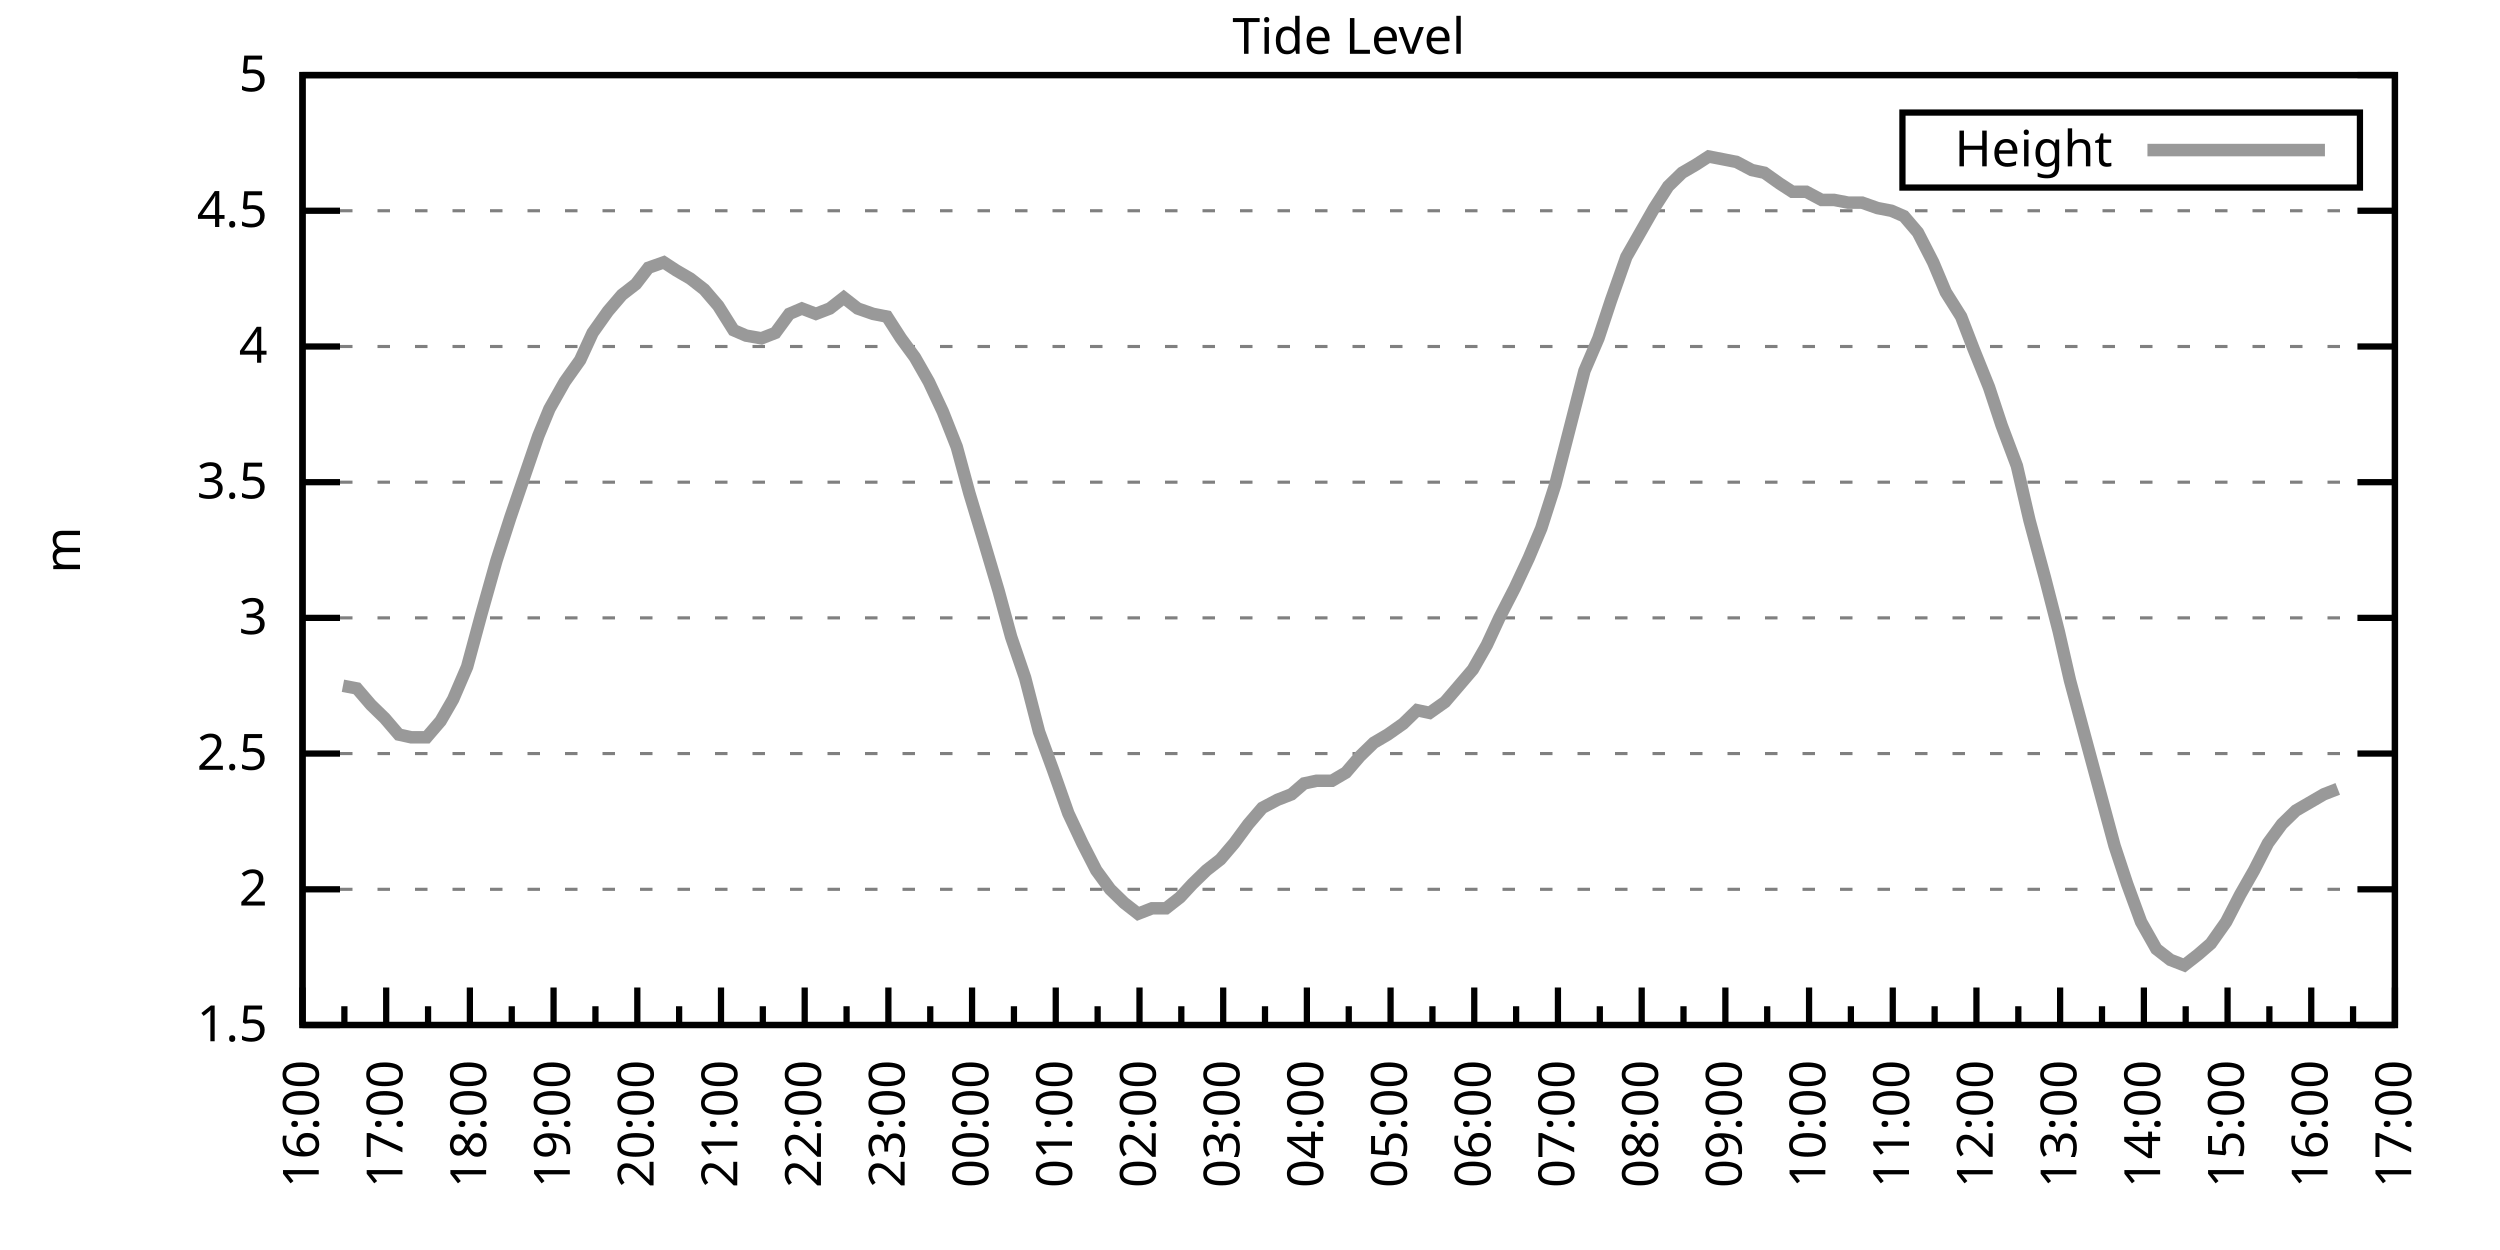
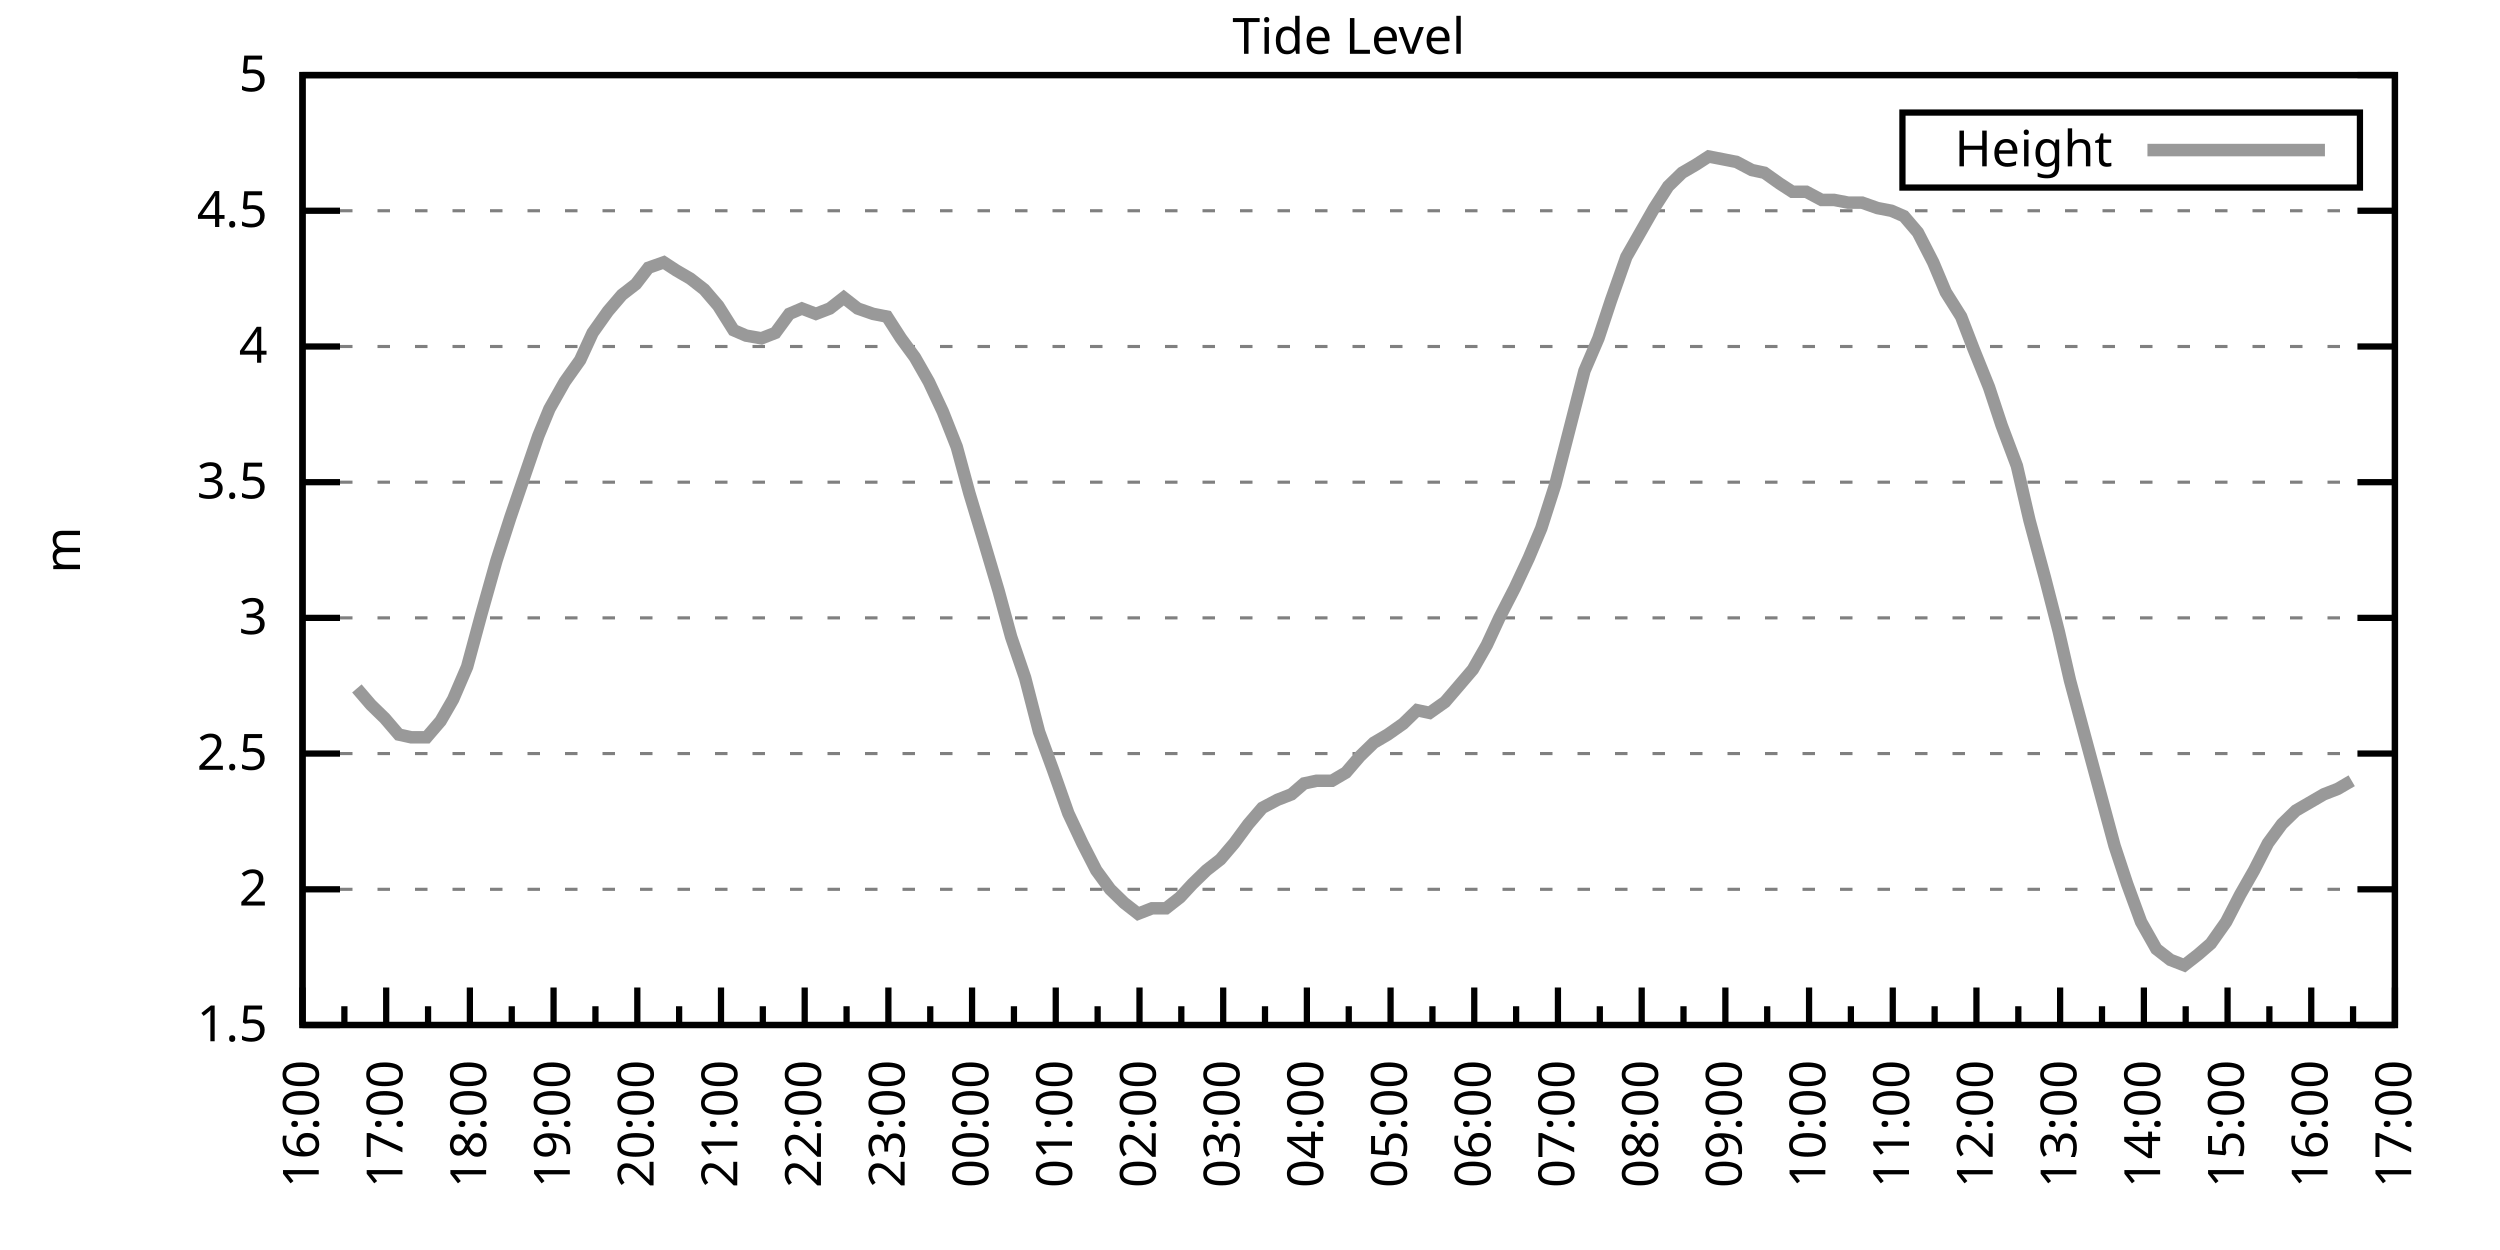
<svg xmlns="http://www.w3.org/2000/svg" xmlns:xlink="http://www.w3.org/1999/xlink" width="400" height="200" viewBox="0 0 400 200">
  <g id="gnuplot_canvas">
    <rect x="0" y="0" width="400" height="200" fill="none" />
    <defs>
      <circle id="gpDot" r="0.5" stroke-width="0.5" stroke="currentColor" />
      <path id="gpPt0" stroke-width="0.333" stroke="currentColor" d="M-1,0 h2 M0,-1 v2" />
      <path id="gpPt1" stroke-width="0.333" stroke="currentColor" d="M-1,-1 L1,1 M1,-1 L-1,1" />
      <path id="gpPt2" stroke-width="0.333" stroke="currentColor" d="M-1,0 L1,0 M0,-1 L0,1 M-1,-1 L1,1 M-1,1 L1,-1" />
      <rect id="gpPt3" stroke-width="0.333" stroke="currentColor" x="-1" y="-1" width="2" height="2" />
      <rect id="gpPt4" stroke-width="0.333" stroke="currentColor" fill="currentColor" x="-1" y="-1" width="2" height="2" />
      <circle id="gpPt5" stroke-width="0.333" stroke="currentColor" cx="0" cy="0" r="1" />
      <use xlink:href="#gpPt5" id="gpPt6" fill="currentColor" stroke="none" />
      <path id="gpPt7" stroke-width="0.333" stroke="currentColor" d="M0,-1.33 L-1.33,0.67 L1.33,0.67 z" />
      <use xlink:href="#gpPt7" id="gpPt8" fill="currentColor" stroke="none" />
      <use xlink:href="#gpPt7" id="gpPt9" stroke="currentColor" transform="rotate(180)" />
      <use xlink:href="#gpPt9" id="gpPt10" fill="currentColor" stroke="none" />
      <use xlink:href="#gpPt3" id="gpPt11" stroke="currentColor" transform="rotate(45)" />
      <use xlink:href="#gpPt11" id="gpPt12" fill="currentColor" stroke="none" />
      <path id="gpPt13" stroke-width="0.333" stroke="currentColor" d="M0,1.330 L1.265,0.411 L0.782,-1.067 L-0.782,-1.076 L-1.265,0.411 z" />
      <use xlink:href="#gpPt13" id="gpPt14" fill="currentColor" stroke="none" />
      <filter id="textbox" filterUnits="objectBoundingBox" x="0" y="0" height="1" width="1">
        <feFlood flood-color="white" flood-opacity="1" result="bgnd" />
        <feComposite in="SourceGraphic" in2="bgnd" operator="atop" />
      </filter>
      <filter id="greybox" filterUnits="objectBoundingBox" x="0" y="0" height="1" width="1">
        <feFlood flood-color="lightgrey" flood-opacity="1" result="grey" />
        <feComposite in="SourceGraphic" in2="grey" operator="atop" />
      </filter>
    </defs>
    <g fill="none" color="white" stroke="currentColor" stroke-width="1.00" stroke-linecap="butt" stroke-linejoin="miter">
</g>
    <g fill="none" color="black" stroke="currentColor" stroke-width="1.00" stroke-linecap="butt" stroke-linejoin="miter">
      <g stroke="none" shape-rendering="crispEdges">
        <polygon fill="rgb(255, 255, 255)" points="48.40,164.00 383.18,164.00 383.18,12.02 48.40,12.02 " />
      </g>
    </g>
    <g fill="none" color="black" stroke="currentColor" stroke-width="1.00" stroke-linecap="butt" stroke-linejoin="miter">
</g>
    <g fill="none" color="black" stroke="black" stroke-width="0.50" stroke-linecap="butt" stroke-linejoin="miter">
</g>
    <g fill="none" color="gray" stroke="currentColor" stroke-width="0.50" stroke-linecap="butt" stroke-linejoin="miter">
      <path stroke="gray" stroke-dasharray="2,4" class="gridline" d="M48.40,164.00 L383.19,164.00  " />
    </g>
    <g fill="none" color="gray" stroke="gray" stroke-width="1.00" stroke-linecap="butt" stroke-linejoin="miter">
</g>
    <g fill="none" color="black" stroke="currentColor" stroke-width="1.00" stroke-linecap="butt" stroke-linejoin="miter">
      <path stroke="black" d="M48.40,164.00 L54.40,164.00 M383.19,164.00 L377.19,164.00  " />
      <g transform="translate(42.80,166.60)" stroke="none" fill="black" font-family="Sans" font-size="8.00" text-anchor="end">
        <text>
          <tspan font-family="Sans"> 1.5</tspan>
        </text>
      </g>
    </g>
    <g fill="none" color="black" stroke="currentColor" stroke-width="1.00" stroke-linecap="butt" stroke-linejoin="miter">
</g>
    <g fill="none" color="black" stroke="black" stroke-width="0.50" stroke-linecap="butt" stroke-linejoin="miter">
</g>
    <g fill="none" color="gray" stroke="currentColor" stroke-width="0.50" stroke-linecap="butt" stroke-linejoin="miter">
      <path stroke="gray" stroke-dasharray="2,4" class="gridline" d="M48.40,142.29 L383.19,142.29  " />
    </g>
    <g fill="none" color="gray" stroke="gray" stroke-width="1.00" stroke-linecap="butt" stroke-linejoin="miter">
</g>
    <g fill="none" color="black" stroke="currentColor" stroke-width="1.00" stroke-linecap="butt" stroke-linejoin="miter">
      <path stroke="black" d="M48.40,142.29 L54.40,142.29 M383.19,142.29 L377.19,142.29  " />
      <g transform="translate(42.80,144.89)" stroke="none" fill="black" font-family="Sans" font-size="8.00" text-anchor="end">
        <text>
          <tspan font-family="Sans"> 2</tspan>
        </text>
      </g>
    </g>
    <g fill="none" color="black" stroke="currentColor" stroke-width="1.00" stroke-linecap="butt" stroke-linejoin="miter">
</g>
    <g fill="none" color="black" stroke="black" stroke-width="0.50" stroke-linecap="butt" stroke-linejoin="miter">
</g>
    <g fill="none" color="gray" stroke="currentColor" stroke-width="0.50" stroke-linecap="butt" stroke-linejoin="miter">
      <path stroke="gray" stroke-dasharray="2,4" class="gridline" d="M48.40,120.57 L383.19,120.57  " />
    </g>
    <g fill="none" color="gray" stroke="gray" stroke-width="1.00" stroke-linecap="butt" stroke-linejoin="miter">
</g>
    <g fill="none" color="black" stroke="currentColor" stroke-width="1.00" stroke-linecap="butt" stroke-linejoin="miter">
      <path stroke="black" d="M48.40,120.57 L54.40,120.57 M383.19,120.57 L377.19,120.57  " />
      <g transform="translate(42.80,123.17)" stroke="none" fill="black" font-family="Sans" font-size="8.00" text-anchor="end">
        <text>
          <tspan font-family="Sans"> 2.5</tspan>
        </text>
      </g>
    </g>
    <g fill="none" color="black" stroke="currentColor" stroke-width="1.00" stroke-linecap="butt" stroke-linejoin="miter">
</g>
    <g fill="none" color="black" stroke="black" stroke-width="0.50" stroke-linecap="butt" stroke-linejoin="miter">
</g>
    <g fill="none" color="gray" stroke="currentColor" stroke-width="0.50" stroke-linecap="butt" stroke-linejoin="miter">
      <path stroke="gray" stroke-dasharray="2,4" class="gridline" d="M48.40,98.86 L383.19,98.86  " />
    </g>
    <g fill="none" color="gray" stroke="gray" stroke-width="1.00" stroke-linecap="butt" stroke-linejoin="miter">
</g>
    <g fill="none" color="black" stroke="currentColor" stroke-width="1.00" stroke-linecap="butt" stroke-linejoin="miter">
      <path stroke="black" d="M48.40,98.86 L54.40,98.86 M383.19,98.86 L377.19,98.86  " />
      <g transform="translate(42.80,101.46)" stroke="none" fill="black" font-family="Sans" font-size="8.00" text-anchor="end">
        <text>
          <tspan font-family="Sans"> 3</tspan>
        </text>
      </g>
    </g>
    <g fill="none" color="black" stroke="currentColor" stroke-width="1.00" stroke-linecap="butt" stroke-linejoin="miter">
</g>
    <g fill="none" color="black" stroke="black" stroke-width="0.50" stroke-linecap="butt" stroke-linejoin="miter">
</g>
    <g fill="none" color="gray" stroke="currentColor" stroke-width="0.50" stroke-linecap="butt" stroke-linejoin="miter">
      <path stroke="gray" stroke-dasharray="2,4" class="gridline" d="M48.40,77.15 L383.19,77.15  " />
    </g>
    <g fill="none" color="gray" stroke="gray" stroke-width="1.00" stroke-linecap="butt" stroke-linejoin="miter">
</g>
    <g fill="none" color="black" stroke="currentColor" stroke-width="1.00" stroke-linecap="butt" stroke-linejoin="miter">
      <path stroke="black" d="M48.40,77.15 L54.40,77.15 M383.19,77.15 L377.19,77.15  " />
      <g transform="translate(42.80,79.75)" stroke="none" fill="black" font-family="Sans" font-size="8.00" text-anchor="end">
        <text>
          <tspan font-family="Sans"> 3.5</tspan>
        </text>
      </g>
    </g>
    <g fill="none" color="black" stroke="currentColor" stroke-width="1.00" stroke-linecap="butt" stroke-linejoin="miter">
</g>
    <g fill="none" color="black" stroke="black" stroke-width="0.50" stroke-linecap="butt" stroke-linejoin="miter">
</g>
    <g fill="none" color="gray" stroke="currentColor" stroke-width="0.50" stroke-linecap="butt" stroke-linejoin="miter">
      <path stroke="gray" stroke-dasharray="2,4" class="gridline" d="M48.40,55.44 L383.19,55.44  " />
    </g>
    <g fill="none" color="gray" stroke="gray" stroke-width="1.00" stroke-linecap="butt" stroke-linejoin="miter">
</g>
    <g fill="none" color="black" stroke="currentColor" stroke-width="1.00" stroke-linecap="butt" stroke-linejoin="miter">
      <path stroke="black" d="M48.40,55.44 L54.40,55.44 M383.19,55.44 L377.19,55.44  " />
      <g transform="translate(42.80,58.04)" stroke="none" fill="black" font-family="Sans" font-size="8.00" text-anchor="end">
        <text>
          <tspan font-family="Sans"> 4</tspan>
        </text>
      </g>
    </g>
    <g fill="none" color="black" stroke="currentColor" stroke-width="1.00" stroke-linecap="butt" stroke-linejoin="miter">
</g>
    <g fill="none" color="black" stroke="black" stroke-width="0.50" stroke-linecap="butt" stroke-linejoin="miter">
</g>
    <g fill="none" color="gray" stroke="currentColor" stroke-width="0.50" stroke-linecap="butt" stroke-linejoin="miter">
      <path stroke="gray" stroke-dasharray="2,4" class="gridline" d="M48.40,33.72 L383.19,33.72  " />
    </g>
    <g fill="none" color="gray" stroke="gray" stroke-width="1.00" stroke-linecap="butt" stroke-linejoin="miter">
</g>
    <g fill="none" color="black" stroke="currentColor" stroke-width="1.00" stroke-linecap="butt" stroke-linejoin="miter">
      <path stroke="black" d="M48.40,33.72 L54.40,33.72 M383.19,33.72 L377.19,33.72  " />
      <g transform="translate(42.80,36.32)" stroke="none" fill="black" font-family="Sans" font-size="8.00" text-anchor="end">
        <text>
          <tspan font-family="Sans"> 4.5</tspan>
        </text>
      </g>
    </g>
    <g fill="none" color="black" stroke="currentColor" stroke-width="1.00" stroke-linecap="butt" stroke-linejoin="miter">
</g>
    <g fill="none" color="black" stroke="black" stroke-width="0.50" stroke-linecap="butt" stroke-linejoin="miter">
</g>
    <g fill="none" color="gray" stroke="currentColor" stroke-width="0.50" stroke-linecap="butt" stroke-linejoin="miter">
      <path stroke="gray" stroke-dasharray="2,4" class="gridline" d="M48.40,12.01 L383.19,12.01  " />
    </g>
    <g fill="none" color="gray" stroke="gray" stroke-width="1.00" stroke-linecap="butt" stroke-linejoin="miter">
</g>
    <g fill="none" color="black" stroke="currentColor" stroke-width="1.00" stroke-linecap="butt" stroke-linejoin="miter">
      <path stroke="black" d="M48.40,12.01 L54.40,12.01 M383.19,12.01 L377.19,12.01  " />
      <g transform="translate(42.80,14.61)" stroke="none" fill="black" font-family="Sans" font-size="8.00" text-anchor="end">
        <text>
          <tspan font-family="Sans"> 5</tspan>
        </text>
      </g>
    </g>
    <g fill="none" color="black" stroke="currentColor" stroke-width="1.00" stroke-linecap="butt" stroke-linejoin="miter">
      <path stroke="black" d="M48.40,164.00 L48.40,158.00  " />
      <g transform="translate(51.00,169.60) rotate(270)" stroke="none" fill="black" font-family="Sans" font-size="8.00" text-anchor="end">
        <text>
          <tspan font-family="Sans">16:00</tspan>
        </text>
      </g>
    </g>
    <g fill="none" color="black" stroke="currentColor" stroke-width="1.00" stroke-linecap="butt" stroke-linejoin="miter">
      <path stroke="black" d="M55.10,164.00 L55.10,161.00 M61.79,164.00 L61.79,158.00  " />
      <g transform="translate(64.39,169.60) rotate(270)" stroke="none" fill="black" font-family="Sans" font-size="8.00" text-anchor="end">
        <text>
          <tspan font-family="Sans">17:00</tspan>
        </text>
      </g>
    </g>
    <g fill="none" color="black" stroke="currentColor" stroke-width="1.00" stroke-linecap="butt" stroke-linejoin="miter">
      <path stroke="black" d="M68.49,164.00 L68.49,161.00 M75.18,164.00 L75.18,158.00  " />
      <g transform="translate(77.78,169.60) rotate(270)" stroke="none" fill="black" font-family="Sans" font-size="8.00" text-anchor="end">
        <text>
          <tspan font-family="Sans">18:00</tspan>
        </text>
      </g>
    </g>
    <g fill="none" color="black" stroke="currentColor" stroke-width="1.00" stroke-linecap="butt" stroke-linejoin="miter">
      <path stroke="black" d="M81.88,164.00 L81.88,161.00 M88.57,164.00 L88.57,158.00  " />
      <g transform="translate(91.17,169.60) rotate(270)" stroke="none" fill="black" font-family="Sans" font-size="8.00" text-anchor="end">
        <text>
          <tspan font-family="Sans">19:00</tspan>
        </text>
      </g>
    </g>
    <g fill="none" color="black" stroke="currentColor" stroke-width="1.00" stroke-linecap="butt" stroke-linejoin="miter">
      <path stroke="black" d="M95.27,164.00 L95.27,161.00 M101.97,164.00 L101.97,158.00  " />
      <g transform="translate(104.57,169.60) rotate(270)" stroke="none" fill="black" font-family="Sans" font-size="8.00" text-anchor="end">
        <text>
          <tspan font-family="Sans">20:00</tspan>
        </text>
      </g>
    </g>
    <g fill="none" color="black" stroke="currentColor" stroke-width="1.00" stroke-linecap="butt" stroke-linejoin="miter">
      <path stroke="black" d="M108.66,164.00 L108.66,161.00 M115.36,164.00 L115.36,158.00  " />
      <g transform="translate(117.96,169.60) rotate(270)" stroke="none" fill="black" font-family="Sans" font-size="8.00" text-anchor="end">
        <text>
          <tspan font-family="Sans">21:00</tspan>
        </text>
      </g>
    </g>
    <g fill="none" color="black" stroke="currentColor" stroke-width="1.00" stroke-linecap="butt" stroke-linejoin="miter">
      <path stroke="black" d="M122.05,164.00 L122.05,161.00 M128.75,164.00 L128.75,158.00  " />
      <g transform="translate(131.35,169.60) rotate(270)" stroke="none" fill="black" font-family="Sans" font-size="8.00" text-anchor="end">
        <text>
          <tspan font-family="Sans">22:00</tspan>
        </text>
      </g>
    </g>
    <g fill="none" color="black" stroke="currentColor" stroke-width="1.00" stroke-linecap="butt" stroke-linejoin="miter">
      <path stroke="black" d="M135.45,164.00 L135.45,161.00 M142.14,164.00 L142.14,158.00  " />
      <g transform="translate(144.74,169.60) rotate(270)" stroke="none" fill="black" font-family="Sans" font-size="8.00" text-anchor="end">
        <text>
          <tspan font-family="Sans">23:00</tspan>
        </text>
      </g>
    </g>
    <g fill="none" color="black" stroke="currentColor" stroke-width="1.00" stroke-linecap="butt" stroke-linejoin="miter">
      <path stroke="black" d="M148.84,164.00 L148.84,161.00 M155.53,164.00 L155.53,158.00  " />
      <g transform="translate(158.13,169.60) rotate(270)" stroke="none" fill="black" font-family="Sans" font-size="8.00" text-anchor="end">
        <text>
          <tspan font-family="Sans">00:00</tspan>
        </text>
      </g>
    </g>
    <g fill="none" color="black" stroke="currentColor" stroke-width="1.00" stroke-linecap="butt" stroke-linejoin="miter">
      <path stroke="black" d="M162.23,164.00 L162.23,161.00 M168.92,164.00 L168.92,158.00  " />
      <g transform="translate(171.52,169.60) rotate(270)" stroke="none" fill="black" font-family="Sans" font-size="8.00" text-anchor="end">
        <text>
          <tspan font-family="Sans">01:00</tspan>
        </text>
      </g>
    </g>
    <g fill="none" color="black" stroke="currentColor" stroke-width="1.00" stroke-linecap="butt" stroke-linejoin="miter">
      <path stroke="black" d="M175.62,164.00 L175.62,161.00 M182.32,164.00 L182.32,158.00  " />
      <g transform="translate(184.92,169.60) rotate(270)" stroke="none" fill="black" font-family="Sans" font-size="8.00" text-anchor="end">
        <text>
          <tspan font-family="Sans">02:00</tspan>
        </text>
      </g>
    </g>
    <g fill="none" color="black" stroke="currentColor" stroke-width="1.00" stroke-linecap="butt" stroke-linejoin="miter">
      <path stroke="black" d="M189.01,164.00 L189.01,161.00 M195.71,164.00 L195.71,158.00  " />
      <g transform="translate(198.31,169.60) rotate(270)" stroke="none" fill="black" font-family="Sans" font-size="8.00" text-anchor="end">
        <text>
          <tspan font-family="Sans">03:00</tspan>
        </text>
      </g>
    </g>
    <g fill="none" color="black" stroke="currentColor" stroke-width="1.00" stroke-linecap="butt" stroke-linejoin="miter">
      <path stroke="black" d="M202.40,164.00 L202.40,161.00 M209.10,164.00 L209.10,158.00  " />
      <g transform="translate(211.70,169.60) rotate(270)" stroke="none" fill="black" font-family="Sans" font-size="8.00" text-anchor="end">
        <text>
          <tspan font-family="Sans">04:00</tspan>
        </text>
      </g>
    </g>
    <g fill="none" color="black" stroke="currentColor" stroke-width="1.00" stroke-linecap="butt" stroke-linejoin="miter">
      <path stroke="black" d="M215.80,164.00 L215.80,161.00 M222.49,164.00 L222.49,158.00  " />
      <g transform="translate(225.09,169.60) rotate(270)" stroke="none" fill="black" font-family="Sans" font-size="8.00" text-anchor="end">
        <text>
          <tspan font-family="Sans">05:00</tspan>
        </text>
      </g>
    </g>
    <g fill="none" color="black" stroke="currentColor" stroke-width="1.00" stroke-linecap="butt" stroke-linejoin="miter">
      <path stroke="black" d="M229.19,164.00 L229.19,161.00 M235.88,164.00 L235.88,158.00  " />
      <g transform="translate(238.48,169.60) rotate(270)" stroke="none" fill="black" font-family="Sans" font-size="8.00" text-anchor="end">
        <text>
          <tspan font-family="Sans">06:00</tspan>
        </text>
      </g>
    </g>
    <g fill="none" color="black" stroke="currentColor" stroke-width="1.00" stroke-linecap="butt" stroke-linejoin="miter">
      <path stroke="black" d="M242.58,164.00 L242.58,161.00 M249.27,164.00 L249.27,158.00  " />
      <g transform="translate(251.87,169.60) rotate(270)" stroke="none" fill="black" font-family="Sans" font-size="8.00" text-anchor="end">
        <text>
          <tspan font-family="Sans">07:00</tspan>
        </text>
      </g>
    </g>
    <g fill="none" color="black" stroke="currentColor" stroke-width="1.00" stroke-linecap="butt" stroke-linejoin="miter">
      <path stroke="black" d="M255.97,164.00 L255.97,161.00 M262.67,164.00 L262.67,158.00  " />
      <g transform="translate(265.27,169.60) rotate(270)" stroke="none" fill="black" font-family="Sans" font-size="8.00" text-anchor="end">
        <text>
          <tspan font-family="Sans">08:00</tspan>
        </text>
      </g>
    </g>
    <g fill="none" color="black" stroke="currentColor" stroke-width="1.00" stroke-linecap="butt" stroke-linejoin="miter">
      <path stroke="black" d="M269.36,164.00 L269.36,161.00 M276.06,164.00 L276.06,158.00  " />
      <g transform="translate(278.66,169.60) rotate(270)" stroke="none" fill="black" font-family="Sans" font-size="8.00" text-anchor="end">
        <text>
          <tspan font-family="Sans">09:00</tspan>
        </text>
      </g>
    </g>
    <g fill="none" color="black" stroke="currentColor" stroke-width="1.00" stroke-linecap="butt" stroke-linejoin="miter">
      <path stroke="black" d="M282.75,164.00 L282.75,161.00 M289.45,164.00 L289.45,158.00  " />
      <g transform="translate(292.05,169.60) rotate(270)" stroke="none" fill="black" font-family="Sans" font-size="8.00" text-anchor="end">
        <text>
          <tspan font-family="Sans">10:00</tspan>
        </text>
      </g>
    </g>
    <g fill="none" color="black" stroke="currentColor" stroke-width="1.00" stroke-linecap="butt" stroke-linejoin="miter">
      <path stroke="black" d="M296.14,164.00 L296.14,161.00 M302.84,164.00 L302.84,158.00  " />
      <g transform="translate(305.44,169.60) rotate(270)" stroke="none" fill="black" font-family="Sans" font-size="8.00" text-anchor="end">
        <text>
          <tspan font-family="Sans">11:00</tspan>
        </text>
      </g>
    </g>
    <g fill="none" color="black" stroke="currentColor" stroke-width="1.00" stroke-linecap="butt" stroke-linejoin="miter">
      <path stroke="black" d="M309.54,164.00 L309.54,161.00 M316.23,164.00 L316.23,158.00  " />
      <g transform="translate(318.83,169.60) rotate(270)" stroke="none" fill="black" font-family="Sans" font-size="8.00" text-anchor="end">
        <text>
          <tspan font-family="Sans">12:00</tspan>
        </text>
      </g>
    </g>
    <g fill="none" color="black" stroke="currentColor" stroke-width="1.00" stroke-linecap="butt" stroke-linejoin="miter">
      <path stroke="black" d="M322.93,164.00 L322.93,161.00 M329.62,164.00 L329.62,158.00  " />
      <g transform="translate(332.22,169.60) rotate(270)" stroke="none" fill="black" font-family="Sans" font-size="8.00" text-anchor="end">
        <text>
          <tspan font-family="Sans">13:00</tspan>
        </text>
      </g>
    </g>
    <g fill="none" color="black" stroke="currentColor" stroke-width="1.00" stroke-linecap="butt" stroke-linejoin="miter">
      <path stroke="black" d="M336.32,164.00 L336.32,161.00 M343.02,164.00 L343.02,158.00  " />
      <g transform="translate(345.62,169.60) rotate(270)" stroke="none" fill="black" font-family="Sans" font-size="8.00" text-anchor="end">
        <text>
          <tspan font-family="Sans">14:00</tspan>
        </text>
      </g>
    </g>
    <g fill="none" color="black" stroke="currentColor" stroke-width="1.00" stroke-linecap="butt" stroke-linejoin="miter">
      <path stroke="black" d="M349.71,164.00 L349.71,161.00 M356.41,164.00 L356.41,158.00  " />
      <g transform="translate(359.01,169.60) rotate(270)" stroke="none" fill="black" font-family="Sans" font-size="8.00" text-anchor="end">
        <text>
          <tspan font-family="Sans">15:00</tspan>
        </text>
      </g>
    </g>
    <g fill="none" color="black" stroke="currentColor" stroke-width="1.00" stroke-linecap="butt" stroke-linejoin="miter">
      <path stroke="black" d="M363.10,164.00 L363.10,161.00 M369.80,164.00 L369.80,158.00  " />
      <g transform="translate(372.40,169.60) rotate(270)" stroke="none" fill="black" font-family="Sans" font-size="8.00" text-anchor="end">
        <text>
          <tspan font-family="Sans">16:00</tspan>
        </text>
      </g>
    </g>
    <g fill="none" color="black" stroke="currentColor" stroke-width="1.00" stroke-linecap="butt" stroke-linejoin="miter">
      <path stroke="black" d="M376.49,164.00 L376.49,161.00 M383.19,164.00 L383.19,158.00  " />
      <g transform="translate(385.79,169.60) rotate(270)" stroke="none" fill="black" font-family="Sans" font-size="8.00" text-anchor="end">
        <text>
          <tspan font-family="Sans">17:00</tspan>
        </text>
      </g>
    </g>
    <g fill="none" color="black" stroke="currentColor" stroke-width="1.00" stroke-linecap="butt" stroke-linejoin="miter">
</g>
    <g fill="none" color="black" stroke="currentColor" stroke-width="1.00" stroke-linecap="butt" stroke-linejoin="miter">
      <path stroke="black" d="M48.40,12.01 L48.40,164.00 L383.19,164.00 L383.19,12.01 L48.40,12.01 Z  " />
    </g>
    <g fill="none" color="black" stroke="currentColor" stroke-width="1.00" stroke-linecap="butt" stroke-linejoin="miter">
      <g transform="translate(12.80,88.01) rotate(270)" stroke="none" fill="black" font-family="Sans" font-size="8.00" text-anchor="middle">
        <text>
          <tspan font-family="Sans">m</tspan>
        </text>
      </g>
    </g>
    <g fill="none" color="black" stroke="currentColor" stroke-width="1.00" stroke-linecap="butt" stroke-linejoin="miter">
</g>
    <g fill="none" color="black" stroke="currentColor" stroke-width="1.00" stroke-linecap="butt" stroke-linejoin="miter">
      <path stroke="black" d="M304.39,30.01 L304.39,18.01 L377.59,18.01 L377.59,30.01 L304.39,30.01 Z  " />
    </g>
    <g id="Tide_level_plot_1">
      <g fill="none" color="white" stroke="black" stroke-width="2.00" stroke-linecap="butt" stroke-linejoin="miter">
</g>
      <g fill="none" color="black" stroke="currentColor" stroke-width="2.00" stroke-linecap="butt" stroke-linejoin="miter">
        <g transform="translate(337.99,26.61)" stroke="none" fill="black" font-family="Sans" font-size="8.00" text-anchor="end">
          <text>
            <tspan font-family="Sans">Height</tspan>
          </text>
        </g>
      </g>
      <g fill="none" color="black" stroke="currentColor" stroke-width="2.00" stroke-linecap="butt" stroke-linejoin="miter">
-         <path stroke="rgb(153, 153, 153)" d="M343.59,24.01 L371.99,24.01 M54.87,109.72 L57.10,110.15 L59.34,112.76 L61.57,114.93 L63.80,117.53 L65.81,117.97   L68.26,117.97 L70.50,115.36 L72.50,111.89 L74.74,106.68 L76.97,98.43 L79.42,89.74 L81.66,82.79 L83.89,76.28   L86.12,69.77 L87.91,65.42 L90.36,61.08 L92.82,57.61 L94.82,53.26 L97.28,49.79 L99.51,47.18 L101.74,45.45   L103.75,42.84 L106.21,41.97 L108.22,43.28 L110.45,44.58 L112.68,46.32 L114.91,48.92 L117.37,52.83 L119.38,53.70   L121.83,54.13 L124.06,53.26 L126.29,50.22 L128.30,49.36 L130.54,50.22 L132.77,49.36 L135.00,47.62 L137.23,49.36   L139.69,50.22 L141.92,50.66 L144.15,54.13 L146.38,57.17 L148.61,61.08 L150.85,65.86 L153.08,71.50 L155.09,78.89   L157.32,86.27 L159.77,94.52 L161.78,101.90 L164.01,108.42 L166.25,117.10 L168.48,123.18 L170.93,130.13 L173.17,134.90   L175.40,139.25 L177.63,142.29 L179.86,144.46 L182.09,146.20 L184.32,145.33 L186.56,145.33 L188.79,143.59 L190.80,141.42   L193.03,139.25 L195.26,137.51 L197.49,134.90 L199.73,131.86 L201.96,129.26 L204.41,127.96 L206.64,127.09 L208.65,125.35   L210.66,124.92 L213.12,124.92 L215.35,123.61 L217.58,121.01 L219.81,118.84 L222.04,117.53 L224.50,115.80 L226.73,113.63   L228.74,114.06 L231.20,112.32 L233.43,109.72 L235.66,107.11 L237.89,103.20 L239.90,98.86 L242.36,94.08 L244.59,89.31   L246.60,84.53 L248.83,77.58 L251.06,68.90 L253.51,59.34 L255.75,54.13 L257.76,48.05 L260.21,41.11 L262.44,37.20   L264.67,33.29 L266.91,29.81 L269.14,27.64 L271.37,26.34 L273.38,25.04 L275.61,25.47 L277.84,25.91 L280.30,27.21   L282.31,27.64 L284.76,29.38 L286.77,30.68 L289.00,30.68 L291.46,31.99 L293.47,31.99 L295.70,32.42 L297.93,32.42   L300.39,33.29 L302.62,33.72 L304.63,34.59 L306.86,37.20 L309.31,41.97 L311.32,46.75 L313.78,50.66 L315.79,55.87   L318.24,61.95 L320.25,68.03 L322.70,74.54 L324.71,83.23 L327.17,92.35 L329.40,101.03 L331.19,108.85 L333.64,117.97   L338.33,135.34 L340.34,141.42 L342.57,147.50 L345.02,151.84 L347.26,153.58 L349.49,154.45 L351.72,152.71 L353.73,150.97   L356.18,147.50 L358.42,143.16 L360.65,139.25 L362.88,134.90 L365.11,131.86 L367.34,129.69 L369.58,128.39 L371.81,127.09   L374.04,126.22  " />
+         <path stroke="rgb(153, 153, 153)" d="M343.59,24.01 L371.99,24.01 M57.10,110.15 L59.34,112.76 L61.57,114.93 L63.80,117.53 L65.81,117.97 L68.26,117.97   L70.50,115.36 L72.50,111.89 L74.74,106.68 L76.97,98.43 L79.42,89.74 L81.66,82.79 L83.89,76.28 L86.12,69.77   L87.91,65.42 L90.36,61.08 L92.82,57.61 L94.82,53.26 L97.28,49.79 L99.51,47.18 L101.74,45.45 L103.75,42.84   L106.21,41.97 L108.22,43.28 L110.45,44.58 L112.68,46.32 L114.91,48.92 L117.37,52.83 L119.38,53.70 L121.83,54.13   L124.06,53.26 L126.29,50.22 L128.30,49.36 L130.54,50.22 L132.77,49.36 L135.00,47.62 L137.23,49.36 L139.69,50.22   L141.92,50.66 L144.15,54.13 L146.38,57.17 L148.61,61.08 L150.85,65.86 L153.08,71.50 L155.09,78.89 L157.32,86.27   L159.77,94.52 L161.78,101.90 L164.01,108.42 L166.25,117.10 L168.48,123.18 L170.93,130.13 L173.17,134.90 L175.40,139.25   L177.63,142.29 L179.86,144.46 L182.09,146.20 L184.32,145.33 L186.56,145.33 L188.79,143.59 L190.80,141.42 L193.03,139.25   L195.26,137.51 L197.49,134.90 L199.73,131.86 L201.96,129.26 L204.41,127.96 L206.64,127.09 L208.65,125.35 L210.66,124.92   L213.12,124.92 L215.35,123.61 L217.58,121.01 L219.81,118.84 L222.04,117.53 L224.50,115.80 L226.73,113.63 L228.74,114.06   L231.20,112.32 L233.43,109.72 L235.66,107.11 L237.89,103.20 L239.90,98.86 L242.36,94.08 L244.59,89.31 L246.60,84.53   L248.83,77.58 L251.06,68.90 L253.51,59.34 L255.75,54.13 L257.76,48.05 L260.21,41.11 L262.44,37.20 L264.67,33.29   L266.91,29.81 L269.14,27.64 L271.37,26.34 L273.38,25.04 L275.61,25.47 L277.84,25.91 L280.30,27.21 L282.31,27.64   L284.76,29.38 L286.77,30.68 L289.00,30.68 L291.46,31.99 L293.47,31.99 L295.70,32.42 L297.93,32.42 L300.39,33.29   L302.62,33.72 L304.63,34.59 L306.86,37.20 L309.31,41.97 L311.32,46.75 L313.78,50.66 L315.79,55.87 L318.24,61.95   L320.25,68.03 L322.70,74.54 L324.71,83.23 L327.17,92.35 L329.40,101.03 L331.19,108.85 L333.64,117.97 L338.33,135.34   L340.34,141.42 L342.57,147.50 L345.02,151.84 L347.26,153.58 L349.49,154.45 L351.72,152.71 L353.73,150.97 L356.18,147.50   L358.42,143.16 L360.65,139.25 L362.88,134.90 L365.11,131.86 L367.34,129.69 L369.58,128.39 L371.81,127.09 L374.04,126.22   L376.27,124.92  " />
      </g>
    </g>
    <g fill="none" color="black" stroke="currentColor" stroke-width="2.00" stroke-linecap="butt" stroke-linejoin="miter">
</g>
    <g fill="none" color="black" stroke="black" stroke-width="1.00" stroke-linecap="butt" stroke-linejoin="miter">
</g>
    <g fill="none" color="black" stroke="currentColor" stroke-width="1.00" stroke-linecap="butt" stroke-linejoin="miter">
      <path stroke="black" d="M48.40,12.01 L48.40,164.00 L383.19,164.00 L383.19,12.01 L48.40,12.01 Z  " />
    </g>
    <g fill="none" color="black" stroke="currentColor" stroke-width="1.00" stroke-linecap="butt" stroke-linejoin="miter">
      <g transform="translate(215.79,8.61)" stroke="none" fill="black" font-family="Sans" font-size="8.00" text-anchor="middle">
        <text>
          <tspan font-family="Sans">Tide Level</tspan>
        </text>
      </g>
    </g>
    <g fill="none" color="black" stroke="currentColor" stroke-width="1.00" stroke-linecap="butt" stroke-linejoin="miter">
</g>
  </g>
</svg>
